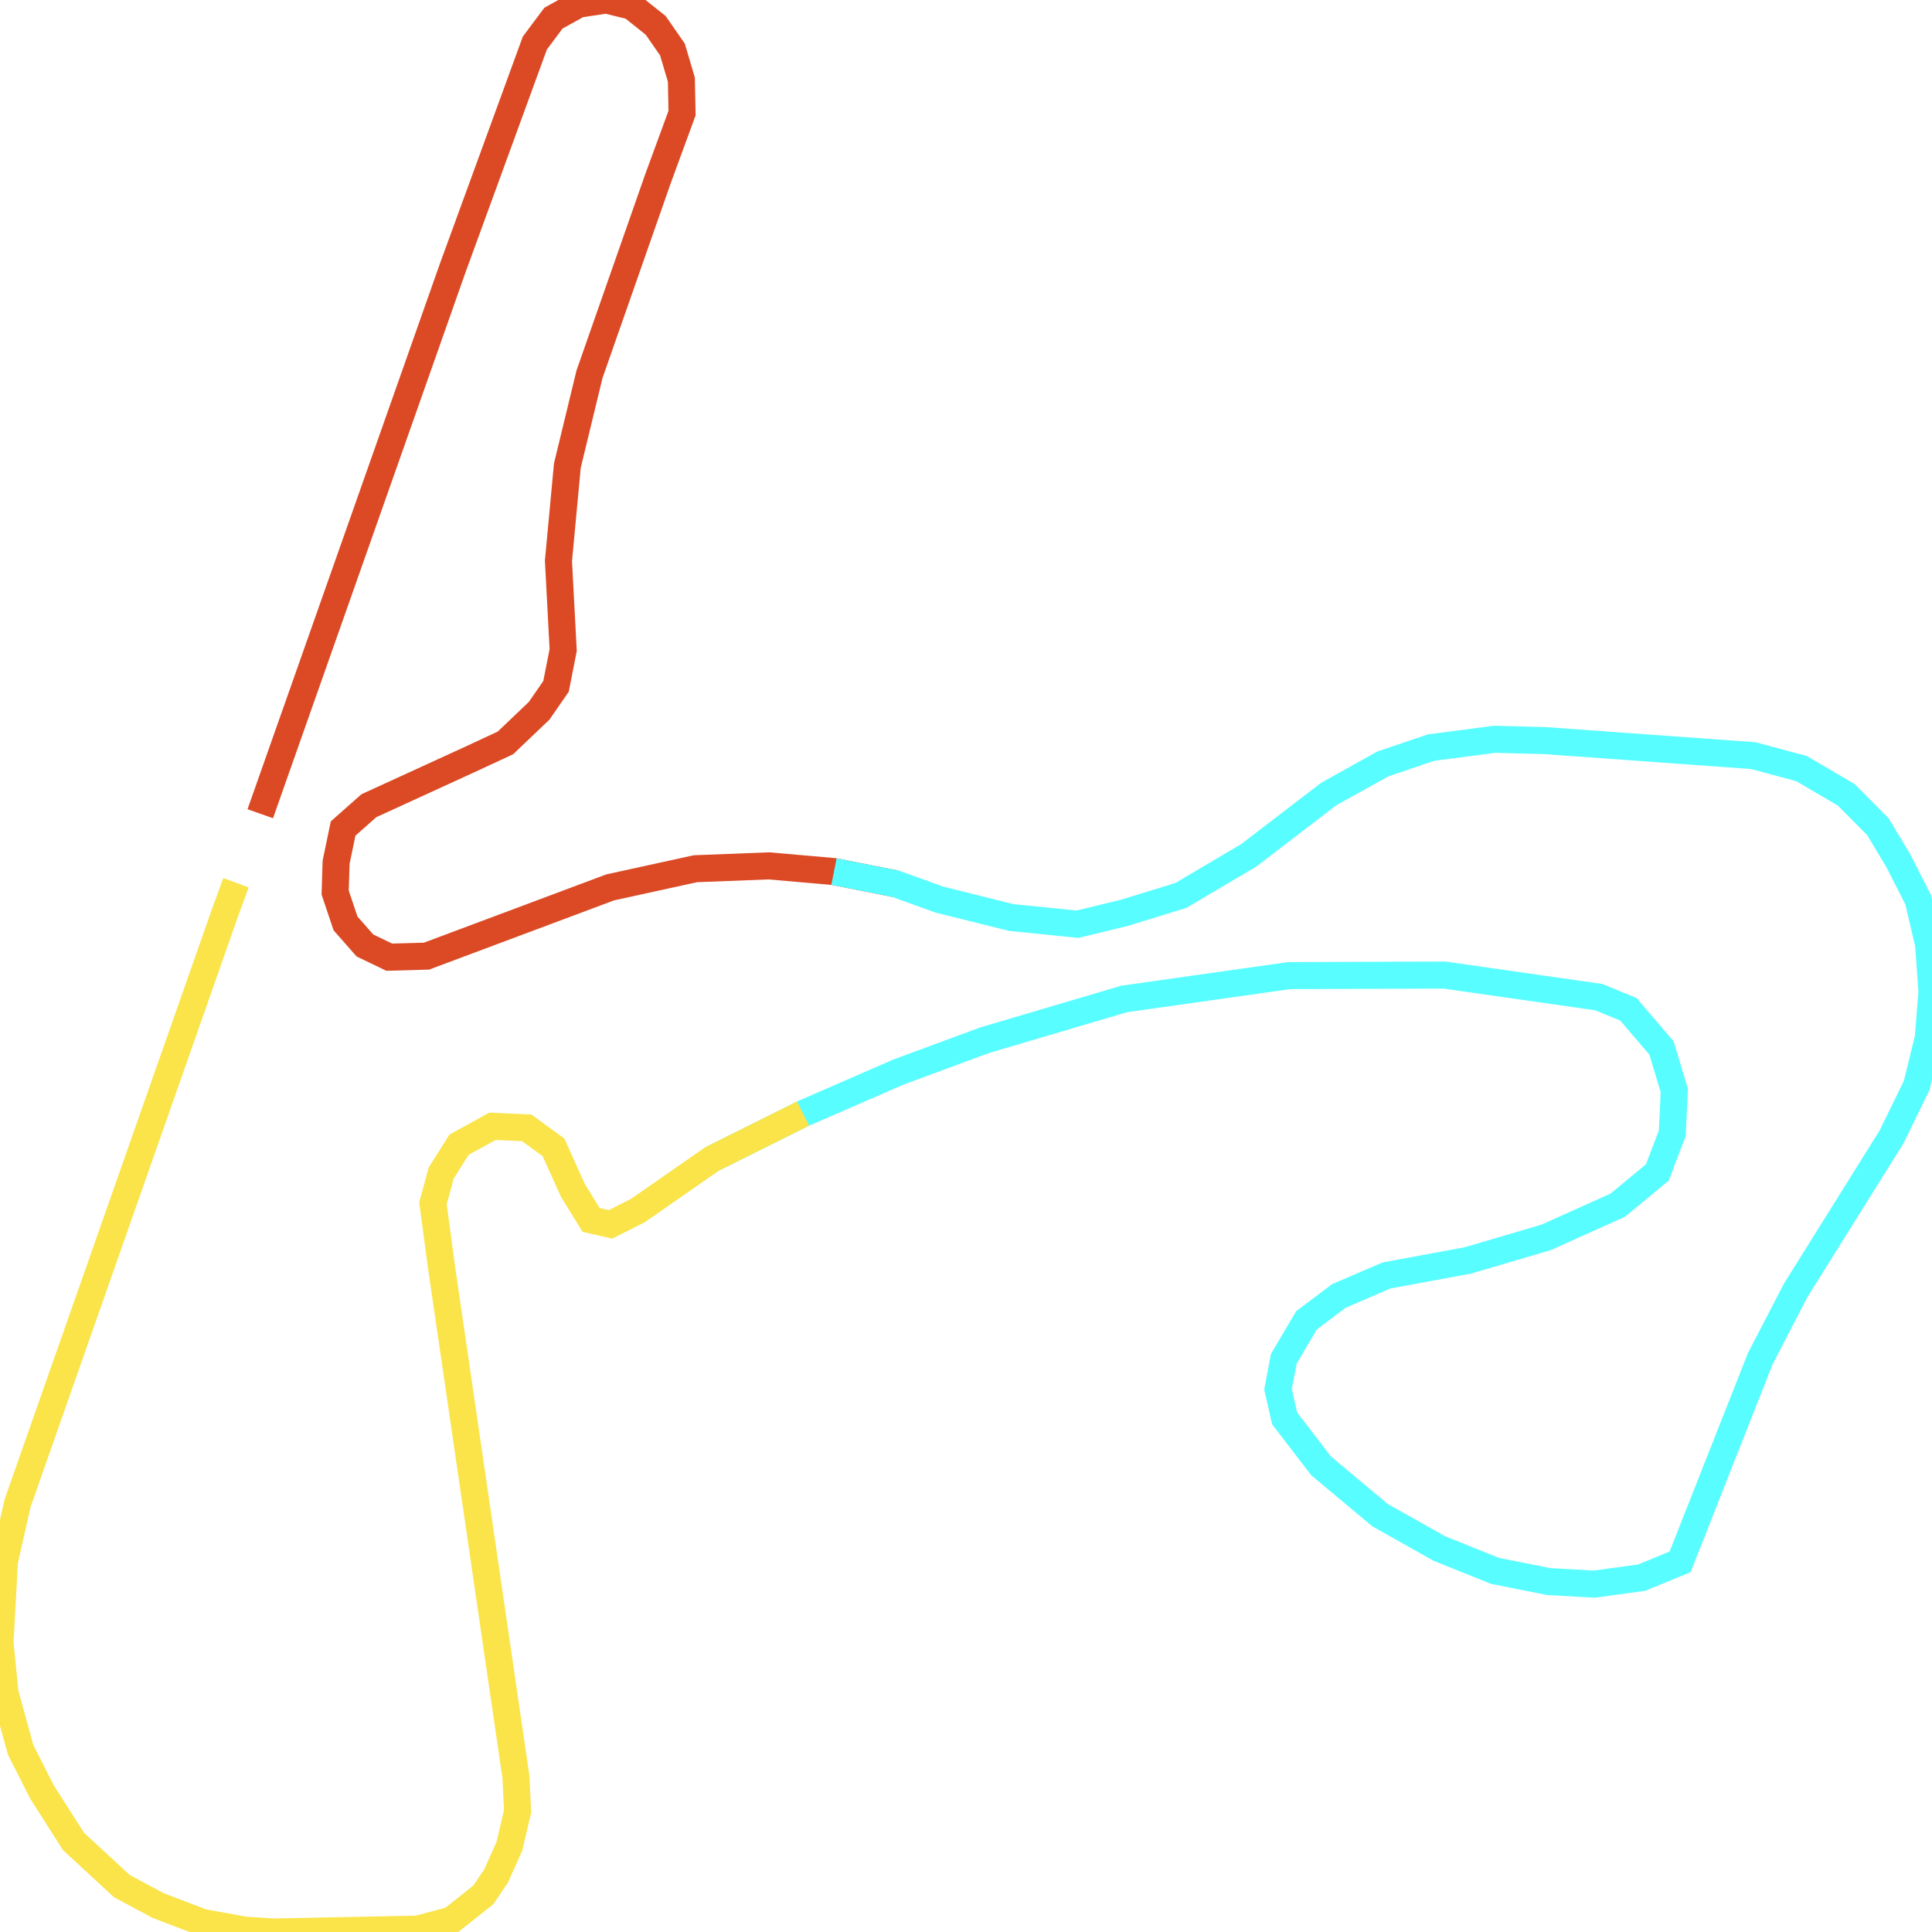
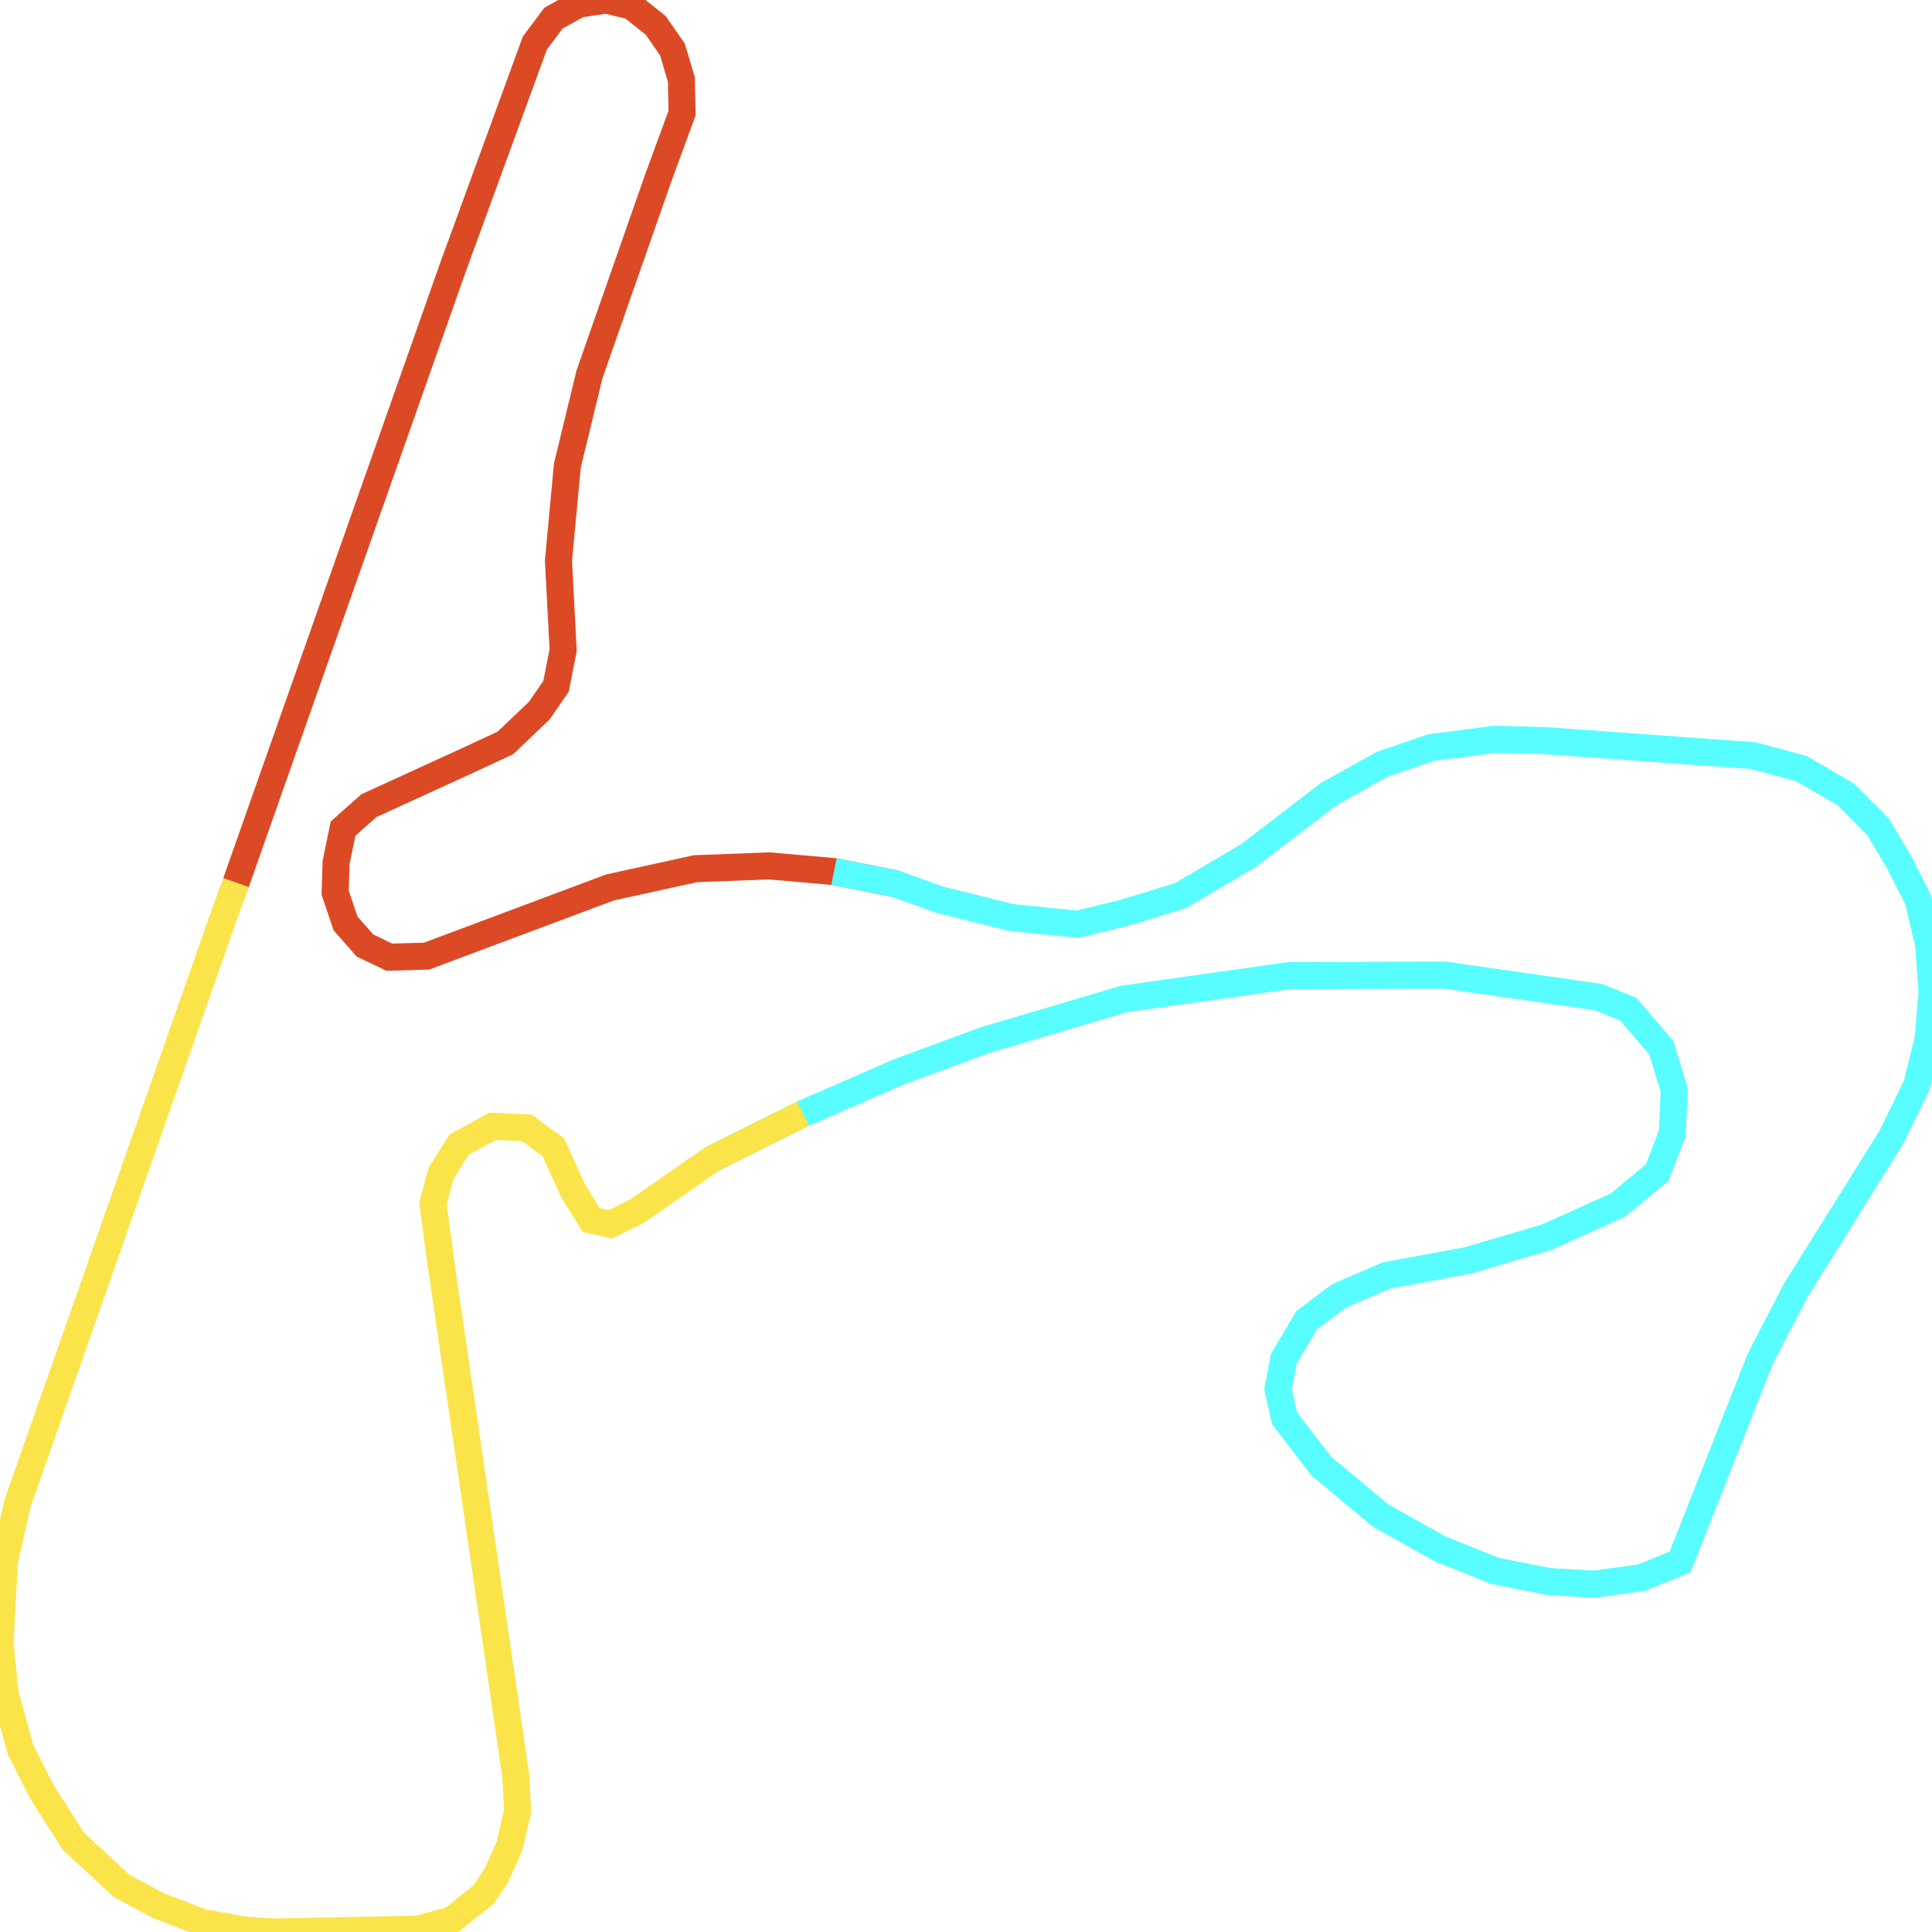
<svg xmlns="http://www.w3.org/2000/svg" width="500" height="500">
-   <path d="M67.358,210.593 L117.117,69.482 L138.417,11.144 L143.236,4.699 L149.766,1.074 L156.889,0.0 L163.489,1.611 L169.705,6.579 L174.034,12.822 L176.339,20.61 L176.514,29.27 L170.333,46.12 L152.56,96.872 L146.833,120.502 L144.528,145.14 L145.75,168.233 L143.9,177.632 L139.535,183.942 L130.805,192.266 L121.412,196.63 L95.468,208.512 L88.798,214.42 L86.982,223.147 L86.738,231.002 L89.427,238.99 L94.455,244.697 L100.74,247.718 L110.378,247.449 L157.902,229.659 L179.971,224.825 L199.001,224.087 L215.832,225.564 L231.755,228.719" fill="none" stroke-width="7" stroke="#db4a25" />
+   <path d="M61.073,228.451 L67.358,210.593 L117.117,69.482 L138.417,11.144 L143.236,4.699 L149.766,1.074 L156.889,0.0 L163.489,1.611 L169.705,6.579 L174.034,12.822 L176.339,20.61 L176.514,29.27 L170.333,46.12 L152.56,96.872 L146.833,120.502 L144.528,145.14 L145.75,168.233 L143.9,177.632 L139.535,183.942 L130.805,192.266 L121.412,196.63 L95.468,208.512 L88.798,214.42 L86.982,223.147 L86.738,231.002 L89.427,238.99 L94.455,244.697 L100.74,247.718 L110.378,247.449 L157.902,229.659 L179.971,224.825 L199.001,224.087 L215.832,225.564 L231.755,228.719" fill="none" stroke-width="7" stroke="#db4a25" />
  <path d="M215.832,225.564 L231.755,228.719 L243.104,232.814 L261.68,237.446 L278.825,239.192 L290.977,236.238 L305.608,231.74 L323.207,221.335 L343.879,205.491 L357.881,197.704 L370.347,193.475 L386.794,191.327 L399.749,191.662 L453.768,195.556 L466.234,198.912 L477.792,205.693 L485.998,213.95 L491.27,222.744 L496.403,232.814 L499.127,244.428 L500,256.713 L499.022,268.73 L496.019,280.948 L489.524,294.24 L464.697,333.982 L455.549,351.638 L434.807,404.202 L424.855,408.298 L412.564,409.976 L400.796,409.305 L386.933,406.552 L372.547,400.779 L357.148,392.119 L341.888,379.364 L332.46,367.078 L330.749,359.56 L332.251,351.638 L338.117,341.702 L346.498,335.392 L358.824,330.089 L379.88,326.195 L400.168,320.22 L418.674,311.896 L428.906,303.437 L432.782,293.3 L433.305,282.223 L429.988,271.214 L421.433,261.211 L413.751,258.056 L373.839,252.35 L333.648,252.484 L290.942,258.526 L254.836,269.2 L232.488,277.457 L207.836,288.198 L184.266,299.946" fill="none" stroke-width="7" stroke="#58fdff" />
  <path d="M207.836,288.198 L184.266,299.946 L165.06,313.306 L158.007,316.864 L152.979,315.722 L148.265,308.069 L143.236,296.925 L136.322,291.89 L127.453,291.488 L118.793,296.254 L114.184,303.571 L112.054,311.426 L114.184,327.403 L133.529,459.922 L133.948,468.784 L131.818,477.846 L128.396,485.499 L125.079,490.4 L116.873,496.912 L108.108,499.262 L70.955,500.0 L63.377,499.53 L52.343,497.516 L40.925,493.153 L31.532,488.118 L19.031,476.571 L10.895,463.816 L5.343,452.873 L1.292,438.104 L0.0,425.148 L1.152,404.001 L4.574,388.963 L58.174,236.372 L61.073,228.451" fill="none" stroke-width="7" stroke="#fae44a" />
</svg>
